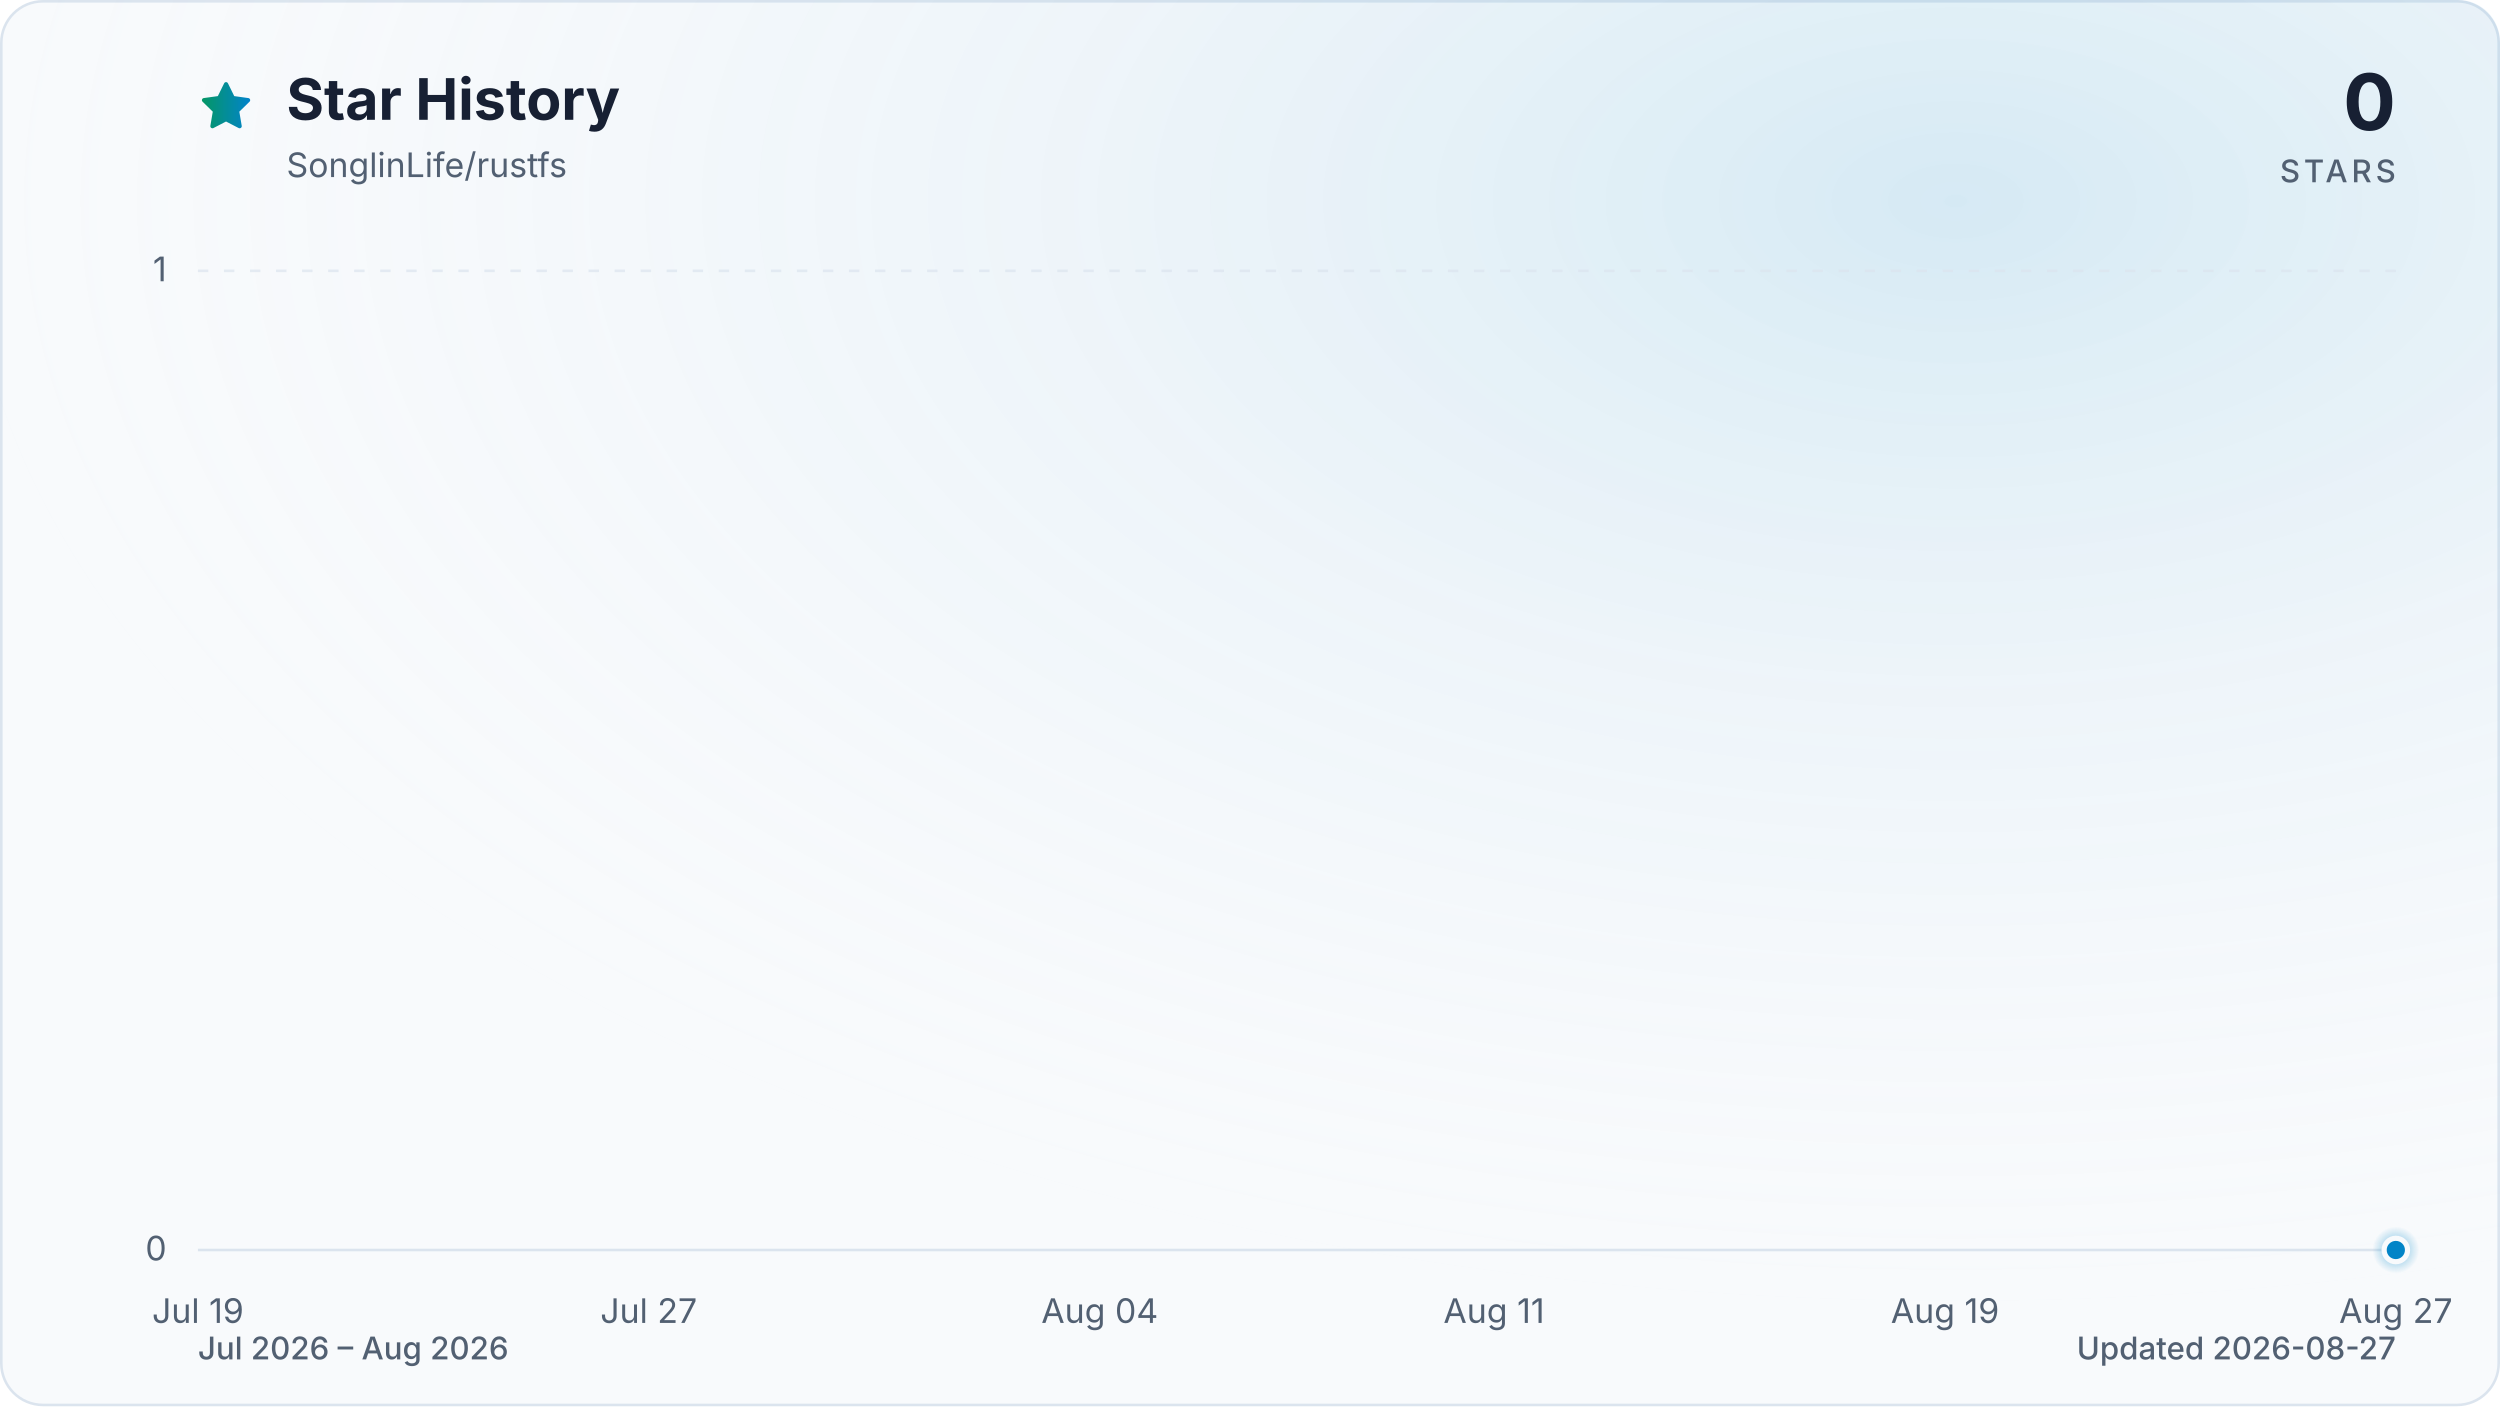
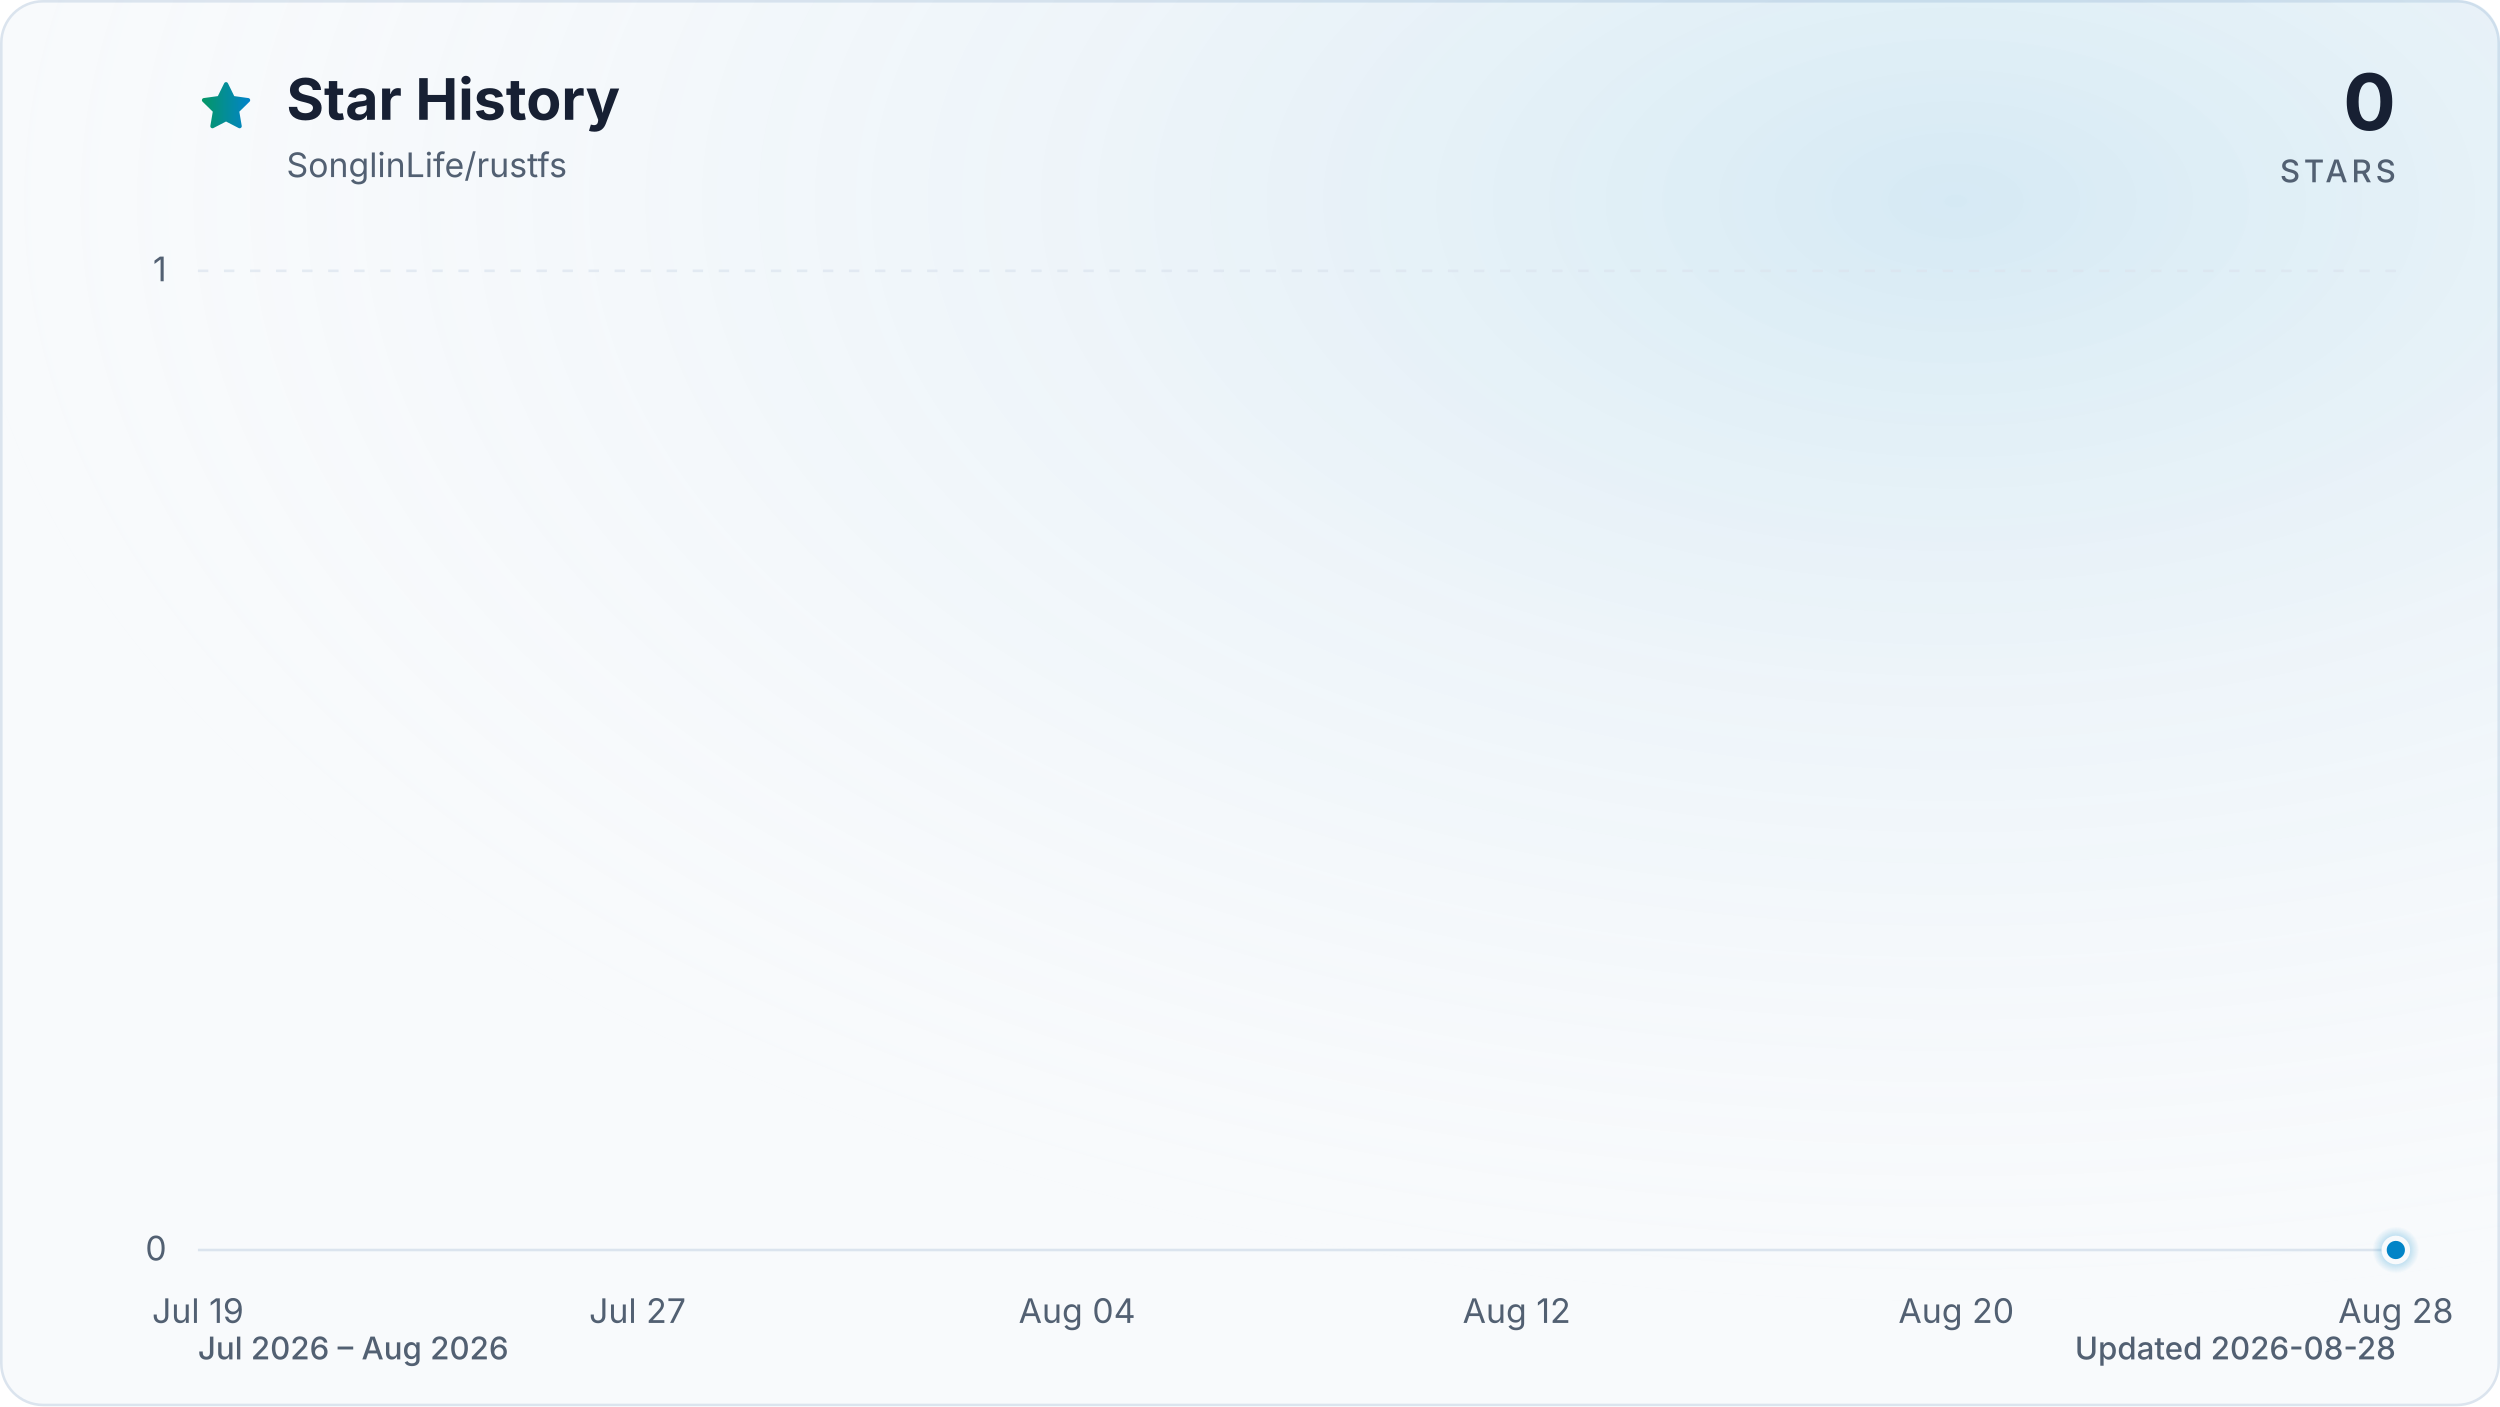
<svg xmlns="http://www.w3.org/2000/svg" viewBox="0 0 960 540" role="img" aria-labelledby="title description" data-style="gradient" data-variant="glow" data-animated="true">
  <defs>
    <linearGradient id="trend" x1="0" y1="0" x2="1" y2="0">
      <stop offset="0%" stop-color="#059669" />
      <stop offset="100%" stop-color="#0284c7" />
    </linearGradient>
    <linearGradient id="area" x1="0" y1="0" x2="0" y2="1">
      <stop offset="0%" stop-color="#059669" stop-opacity="0.30" />
      <stop offset="55%" stop-color="#0284c7" stop-opacity="0.10" />
      <stop offset="100%" stop-color="#0284c7" stop-opacity="0.01" />
    </linearGradient>
    <radialGradient id="marker-halo" cx="50%" cy="50%" r="50%">
      <stop offset="0%" stop-color="#0284c7" stop-opacity="0.55" />
      <stop offset="100%" stop-color="#0284c7" stop-opacity="0" />
    </radialGradient>
    <radialGradient id="surface-glow" cx="78%" cy="14%" r="80%">
      <stop offset="0%" stop-color="#0284c7" stop-opacity="0.14" />
      <stop offset="100%" stop-color="#f8fafc" stop-opacity="0" />
    </radialGradient>
    <filter id="trend-glow" x="-20%" y="-20%" width="140%" height="140%">
      <feGaussianBlur stdDeviation="7" />
    </filter>
  </defs>
  <style>
.trend-enter{transform-box:fill-box;transform-origin:center;animation:trend-enter 520ms cubic-bezier(0.16,1,0.3,1)}
.marker-enter{transform-box:fill-box;transform-origin:center;animation:marker-enter 320ms cubic-bezier(0.16,1,0.3,1) 200ms both}
.marker-pulse{transform-box:fill-box;transform-origin:center;animation:marker-pulse 2.6s ease-out infinite}
@keyframes trend-enter{from{opacity:.35;transform:translateY(10px)}to{opacity:1;transform:translateY(0)}}
@keyframes marker-enter{from{opacity:0;transform:scale(.4)}to{opacity:1;transform:scale(1)}}
@keyframes marker-pulse{0%{opacity:.5;transform:scale(.7)}70%,100%{opacity:0;transform:scale(2.1)}}
@media (prefers-reduced-motion:reduce){.trend-enter,.marker-enter,.marker-pulse{animation:none!important}}
@media (prefers-reduced-motion:reduce){.marker-pulse{opacity:0}}
</style>
  <rect x="0.5" y="0.5" width="959" height="539" fill="#f8fafc" stroke="#dbe4ee" stroke-width="1" rx="16" />
  <rect width="960" height="540" fill="url(#surface-glow)" rx="16" />
  <path d="M12 2.6l2.9 5.9 6.5.9-4.7 4.6 1.1 6.5-5.8-3-5.8 3 1.1-6.5-4.7-4.6 6.5-.9L12 2.6Z" transform="translate(76 30) scale(.9)" fill="url(#trend)" stroke="url(#trend)" stroke-width="1.8" stroke-linejoin="round" aria-hidden="true" />
  <text x="110" y="46" fill="#172033" font-family="ui-sans-serif, system-ui, -apple-system, BlinkMacSystemFont, 'Segoe UI', sans-serif" font-size="22" font-weight="700">Star History</text>
  <text x="110" y="68" fill="#526072" font-family="ui-sans-serif, system-ui, -apple-system, BlinkMacSystemFont, 'Segoe UI', sans-serif" font-size="13">SonglinLife/rustfs</text>
  <text x="920" y="50" fill="#172033" font-family="ui-sans-serif, system-ui, -apple-system, BlinkMacSystemFont, 'Segoe UI', sans-serif" font-size="30" font-weight="700" text-anchor="end">0</text>
  <text x="920" y="70" fill="#526072" font-family="ui-sans-serif, system-ui, -apple-system, BlinkMacSystemFont, 'Segoe UI', sans-serif" font-size="12" font-weight="500" letter-spacing="1.5" text-anchor="end">STARS</text>
  <line x1="76" y1="480.0" x2="920" y2="480.0" stroke="#dbe4ee" stroke-width="1" stroke-dasharray="0" opacity="1" />
  <text x="64" y="484.0" fill="#526072" font-family="ui-sans-serif, system-ui, -apple-system, BlinkMacSystemFont, 'Segoe UI', sans-serif" font-size="13" text-anchor="end">0</text>
  <line x1="76" y1="104.0" x2="920" y2="104.0" stroke="#dbe4ee" stroke-width="1" stroke-dasharray="4 6" opacity="0.7" />
  <text x="64" y="108.0" fill="#526072" font-family="ui-sans-serif, system-ui, -apple-system, BlinkMacSystemFont, 'Segoe UI', sans-serif" font-size="13" text-anchor="end">1</text>
  <text x="76.0" y="508" fill="#526072" font-family="ui-sans-serif, system-ui, -apple-system, BlinkMacSystemFont, 'Segoe UI', sans-serif" font-size="13" text-anchor="middle">Jul 19</text>
-   <text x="249.1" y="508" fill="#526072" font-family="ui-sans-serif, system-ui, -apple-system, BlinkMacSystemFont, 'Segoe UI', sans-serif" font-size="13" text-anchor="middle">Jul 27</text>
-   <text x="422.3" y="508" fill="#526072" font-family="ui-sans-serif, system-ui, -apple-system, BlinkMacSystemFont, 'Segoe UI', sans-serif" font-size="13" text-anchor="middle">Aug 04</text>
-   <text x="573.7" y="508" fill="#526072" font-family="ui-sans-serif, system-ui, -apple-system, BlinkMacSystemFont, 'Segoe UI', sans-serif" font-size="13" text-anchor="middle">Aug 11</text>
-   <text x="746.9" y="508" fill="#526072" font-family="ui-sans-serif, system-ui, -apple-system, BlinkMacSystemFont, 'Segoe UI', sans-serif" font-size="13" text-anchor="middle">Aug 19</text>
-   <text x="920.0" y="508" fill="#526072" font-family="ui-sans-serif, system-ui, -apple-system, BlinkMacSystemFont, 'Segoe UI', sans-serif" font-size="13" text-anchor="middle">Aug 27</text>
+   <text x="244.8" y="508" fill="#526072" font-family="ui-sans-serif, system-ui, -apple-system, BlinkMacSystemFont, 'Segoe UI', sans-serif" font-size="13" text-anchor="middle">Jul 27</text>
+   <text x="413.6" y="508" fill="#526072" font-family="ui-sans-serif, system-ui, -apple-system, BlinkMacSystemFont, 'Segoe UI', sans-serif" font-size="13" text-anchor="middle">Aug 04</text>
+   <text x="582.4" y="508" fill="#526072" font-family="ui-sans-serif, system-ui, -apple-system, BlinkMacSystemFont, 'Segoe UI', sans-serif" font-size="13" text-anchor="middle">Aug 12</text>
+   <text x="751.2" y="508" fill="#526072" font-family="ui-sans-serif, system-ui, -apple-system, BlinkMacSystemFont, 'Segoe UI', sans-serif" font-size="13" text-anchor="middle">Aug 20</text>
+   <text x="920.0" y="508" fill="#526072" font-family="ui-sans-serif, system-ui, -apple-system, BlinkMacSystemFont, 'Segoe UI', sans-serif" font-size="13" text-anchor="middle">Aug 28</text>
  <g class="trend-enter">
-     <path d="M 76.0 480.0 C 83.2 480.0, 90.4 480.0, 97.6 480.0 C 104.9 480.0, 112.1 480.0, 119.3 480.0 C 126.5 480.0, 133.7 480.0, 140.9 480.0 C 148.1 480.0, 155.4 480.0, 162.6 480.0 C 169.8 480.0, 177.0 480.0, 184.2 480.0 C 191.4 480.0, 198.6 480.0, 205.8 480.0 C 213.1 480.0, 220.3 480.0, 227.5 480.0 C 234.7 480.0, 241.9 480.0, 249.1 480.0 C 256.3 480.0, 263.6 480.0, 270.8 480.0 C 278.0 480.0, 285.2 480.0, 292.4 480.0 C 299.6 480.0, 306.8 480.0, 314.1 480.0 C 321.3 480.0, 328.5 480.0, 335.7 480.0 C 342.9 480.0, 350.1 480.0, 357.3 480.0 C 364.5 480.0, 371.8 480.0, 379.0 480.0 C 386.2 480.0, 393.4 480.0, 400.6 480.0 C 407.8 480.0, 415.0 480.0, 422.3 480.0 C 429.5 480.0, 436.7 480.0, 443.9 480.0 C 451.1 480.0, 458.3 480.0, 465.5 480.0 C 472.8 480.0, 480.0 480.0, 487.2 480.0 C 494.4 480.0, 501.6 480.0, 508.8 480.0 C 516.0 480.0, 523.2 480.0, 530.5 480.0 C 537.7 480.0, 544.9 480.0, 552.1 480.0 C 559.3 480.0, 566.5 480.0, 573.7 480.0 C 581.0 480.0, 588.2 480.0, 595.4 480.0 C 602.6 480.0, 609.8 480.0, 617.0 480.0 C 624.2 480.0, 631.5 480.0, 638.7 480.0 C 645.9 480.0, 653.1 480.0, 660.3 480.0 C 667.5 480.0, 674.7 480.0, 681.9 480.0 C 689.2 480.0, 696.4 480.0, 703.6 480.0 C 710.8 480.0, 718.0 480.0, 725.2 480.0 C 732.4 480.0, 739.7 480.0, 746.9 480.0 C 754.1 480.0, 761.3 480.0, 768.5 480.0 C 775.7 480.0, 782.9 480.0, 790.2 480.0 C 797.4 480.0, 804.6 480.0, 811.8 480.0 C 819.0 480.0, 826.2 480.0, 833.4 480.0 C 840.6 480.0, 847.9 480.0, 855.1 480.0 C 862.3 480.0, 869.5 480.0, 876.7 480.0 C 883.9 480.0, 891.1 480.0, 898.4 480.0 C 905.6 480.0, 912.8 480.0, 920.0 480.0 L 920.0 480.0 L 76.0 480.0 Z" fill="url(#area)" />
-     <path d="M 76.0 480.0 C 83.2 480.0, 90.4 480.0, 97.6 480.0 C 104.9 480.0, 112.1 480.0, 119.3 480.0 C 126.5 480.0, 133.7 480.0, 140.9 480.0 C 148.1 480.0, 155.4 480.0, 162.6 480.0 C 169.8 480.0, 177.0 480.0, 184.2 480.0 C 191.4 480.0, 198.6 480.0, 205.8 480.0 C 213.1 480.0, 220.3 480.0, 227.5 480.0 C 234.7 480.0, 241.9 480.0, 249.1 480.0 C 256.3 480.0, 263.6 480.0, 270.8 480.0 C 278.0 480.0, 285.2 480.0, 292.4 480.0 C 299.6 480.0, 306.8 480.0, 314.1 480.0 C 321.3 480.0, 328.5 480.0, 335.7 480.0 C 342.9 480.0, 350.1 480.0, 357.3 480.0 C 364.5 480.0, 371.8 480.0, 379.0 480.0 C 386.2 480.0, 393.4 480.0, 400.6 480.0 C 407.8 480.0, 415.0 480.0, 422.3 480.0 C 429.5 480.0, 436.7 480.0, 443.9 480.0 C 451.1 480.0, 458.3 480.0, 465.5 480.0 C 472.8 480.0, 480.0 480.0, 487.2 480.0 C 494.4 480.0, 501.6 480.0, 508.8 480.0 C 516.0 480.0, 523.2 480.0, 530.5 480.0 C 537.7 480.0, 544.9 480.0, 552.1 480.0 C 559.3 480.0, 566.5 480.0, 573.7 480.0 C 581.0 480.0, 588.2 480.0, 595.4 480.0 C 602.6 480.0, 609.8 480.0, 617.0 480.0 C 624.2 480.0, 631.5 480.0, 638.7 480.0 C 645.9 480.0, 653.1 480.0, 660.3 480.0 C 667.5 480.0, 674.7 480.0, 681.9 480.0 C 689.2 480.0, 696.4 480.0, 703.6 480.0 C 710.8 480.0, 718.0 480.0, 725.2 480.0 C 732.4 480.0, 739.7 480.0, 746.9 480.0 C 754.1 480.0, 761.3 480.0, 768.5 480.0 C 775.7 480.0, 782.9 480.0, 790.2 480.0 C 797.4 480.0, 804.6 480.0, 811.8 480.0 C 819.0 480.0, 826.2 480.0, 833.4 480.0 C 840.6 480.0, 847.9 480.0, 855.1 480.0 C 862.3 480.0, 869.5 480.0, 876.7 480.0 C 883.9 480.0, 891.1 480.0, 898.4 480.0 C 905.6 480.0, 912.8 480.0, 920.0 480.0" fill="none" stroke="url(#trend)" stroke-width="12" stroke-linecap="round" stroke-linejoin="round" opacity="0.16" filter="url(#trend-glow)" />
-     <path d="M 76.0 480.0 C 83.2 480.0, 90.4 480.0, 97.6 480.0 C 104.9 480.0, 112.1 480.0, 119.3 480.0 C 126.5 480.0, 133.7 480.0, 140.9 480.0 C 148.1 480.0, 155.4 480.0, 162.6 480.0 C 169.8 480.0, 177.0 480.0, 184.2 480.0 C 191.4 480.0, 198.6 480.0, 205.8 480.0 C 213.1 480.0, 220.3 480.0, 227.5 480.0 C 234.7 480.0, 241.9 480.0, 249.1 480.0 C 256.3 480.0, 263.6 480.0, 270.8 480.0 C 278.0 480.0, 285.2 480.0, 292.4 480.0 C 299.6 480.0, 306.8 480.0, 314.1 480.0 C 321.3 480.0, 328.5 480.0, 335.7 480.0 C 342.9 480.0, 350.1 480.0, 357.3 480.0 C 364.5 480.0, 371.8 480.0, 379.0 480.0 C 386.2 480.0, 393.4 480.0, 400.6 480.0 C 407.8 480.0, 415.0 480.0, 422.3 480.0 C 429.5 480.0, 436.7 480.0, 443.9 480.0 C 451.1 480.0, 458.3 480.0, 465.5 480.0 C 472.8 480.0, 480.0 480.0, 487.2 480.0 C 494.4 480.0, 501.6 480.0, 508.8 480.0 C 516.0 480.0, 523.2 480.0, 530.5 480.0 C 537.7 480.0, 544.9 480.0, 552.1 480.0 C 559.3 480.0, 566.5 480.0, 573.7 480.0 C 581.0 480.0, 588.2 480.0, 595.4 480.0 C 602.6 480.0, 609.8 480.0, 617.0 480.0 C 624.2 480.0, 631.5 480.0, 638.7 480.0 C 645.9 480.0, 653.1 480.0, 660.3 480.0 C 667.5 480.0, 674.7 480.0, 681.9 480.0 C 689.2 480.0, 696.4 480.0, 703.6 480.0 C 710.8 480.0, 718.0 480.0, 725.2 480.0 C 732.4 480.0, 739.7 480.0, 746.9 480.0 C 754.1 480.0, 761.3 480.0, 768.5 480.0 C 775.7 480.0, 782.9 480.0, 790.2 480.0 C 797.4 480.0, 804.6 480.0, 811.8 480.0 C 819.0 480.0, 826.2 480.0, 833.4 480.0 C 840.6 480.0, 847.9 480.0, 855.1 480.0 C 862.3 480.0, 869.5 480.0, 876.7 480.0 C 883.9 480.0, 891.1 480.0, 898.4 480.0 C 905.6 480.0, 912.8 480.0, 920.0 480.0" fill="none" stroke="url(#trend)" stroke-width="3" stroke-linecap="round" stroke-linejoin="round" />
+     <path d="M 76.0 480.0 C 83.0 480.0, 90.1 480.0, 97.1 480.0 C 104.1 480.0, 111.2 480.0, 118.2 480.0 C 125.2 480.0, 132.3 480.0, 139.3 480.0 C 146.3 480.0, 153.4 480.0, 160.4 480.0 C 167.4 480.0, 174.5 480.0, 181.5 480.0 C 188.5 480.0, 195.6 480.0, 202.6 480.0 C 209.6 480.0, 216.7 480.0, 223.7 480.0 C 230.7 480.0, 237.8 480.0, 244.8 480.0 C 251.8 480.0, 258.9 480.0, 265.9 480.0 C 272.9 480.0, 280.0 480.0, 287.0 480.0 C 294.0 480.0, 301.1 480.0, 308.1 480.0 C 315.1 480.0, 322.2 480.0, 329.2 480.0 C 336.2 480.0, 343.3 480.0, 350.3 480.0 C 357.3 480.0, 364.4 480.0, 371.4 480.0 C 378.4 480.0, 385.5 480.0, 392.5 480.0 C 399.5 480.0, 406.6 480.0, 413.6 480.0 C 420.6 480.0, 427.7 480.0, 434.7 480.0 C 441.7 480.0, 448.8 480.0, 455.8 480.0 C 462.8 480.0, 469.9 480.0, 476.9 480.0 C 483.9 480.0, 491.0 480.0, 498.0 480.0 C 505.0 480.0, 512.1 480.0, 519.1 480.0 C 526.1 480.0, 533.2 480.0, 540.2 480.0 C 547.2 480.0, 554.3 480.0, 561.3 480.0 C 568.3 480.0, 575.4 480.0, 582.4 480.0 C 589.4 480.0, 596.5 480.0, 603.5 480.0 C 610.5 480.0, 617.6 480.0, 624.6 480.0 C 631.6 480.0, 638.7 480.0, 645.7 480.0 C 652.7 480.0, 659.8 480.0, 666.8 480.0 C 673.8 480.0, 680.9 480.0, 687.9 480.0 C 694.9 480.0, 702.0 480.0, 709.0 480.0 C 716.0 480.0, 723.1 480.0, 730.1 480.0 C 737.1 480.0, 744.2 480.0, 751.2 480.0 C 758.2 480.0, 765.3 480.0, 772.3 480.0 C 779.3 480.0, 786.4 480.0, 793.4 480.0 C 800.4 480.0, 807.5 480.0, 814.5 480.0 C 821.5 480.0, 828.6 480.0, 835.6 480.0 C 842.6 480.0, 849.7 480.0, 856.7 480.0 C 863.7 480.0, 870.8 480.0, 877.8 480.0 C 884.8 480.0, 891.9 480.0, 898.9 480.0 C 905.9 480.0, 913.0 480.0, 920.0 480.0 L 920.0 480.0 L 76.0 480.0 Z" fill="url(#area)" />
+     <path d="M 76.0 480.0 C 83.0 480.0, 90.1 480.0, 97.1 480.0 C 104.1 480.0, 111.2 480.0, 118.2 480.0 C 125.2 480.0, 132.3 480.0, 139.3 480.0 C 146.3 480.0, 153.4 480.0, 160.4 480.0 C 167.4 480.0, 174.5 480.0, 181.5 480.0 C 188.5 480.0, 195.6 480.0, 202.6 480.0 C 209.6 480.0, 216.7 480.0, 223.7 480.0 C 230.7 480.0, 237.8 480.0, 244.8 480.0 C 251.8 480.0, 258.9 480.0, 265.9 480.0 C 272.9 480.0, 280.0 480.0, 287.0 480.0 C 294.0 480.0, 301.1 480.0, 308.1 480.0 C 315.1 480.0, 322.2 480.0, 329.2 480.0 C 336.2 480.0, 343.3 480.0, 350.3 480.0 C 357.3 480.0, 364.4 480.0, 371.4 480.0 C 378.4 480.0, 385.5 480.0, 392.5 480.0 C 399.5 480.0, 406.6 480.0, 413.6 480.0 C 420.6 480.0, 427.7 480.0, 434.7 480.0 C 441.7 480.0, 448.8 480.0, 455.8 480.0 C 462.8 480.0, 469.9 480.0, 476.9 480.0 C 483.9 480.0, 491.0 480.0, 498.0 480.0 C 505.0 480.0, 512.1 480.0, 519.1 480.0 C 526.1 480.0, 533.2 480.0, 540.2 480.0 C 547.2 480.0, 554.3 480.0, 561.3 480.0 C 568.3 480.0, 575.4 480.0, 582.4 480.0 C 589.4 480.0, 596.5 480.0, 603.5 480.0 C 610.5 480.0, 617.6 480.0, 624.6 480.0 C 631.6 480.0, 638.7 480.0, 645.7 480.0 C 652.7 480.0, 659.8 480.0, 666.8 480.0 C 673.8 480.0, 680.9 480.0, 687.9 480.0 C 694.9 480.0, 702.0 480.0, 709.0 480.0 C 716.0 480.0, 723.1 480.0, 730.1 480.0 C 737.1 480.0, 744.2 480.0, 751.2 480.0 C 758.2 480.0, 765.3 480.0, 772.3 480.0 C 779.3 480.0, 786.4 480.0, 793.4 480.0 C 800.4 480.0, 807.5 480.0, 814.5 480.0 C 821.5 480.0, 828.6 480.0, 835.6 480.0 C 842.6 480.0, 849.7 480.0, 856.7 480.0 C 863.7 480.0, 870.8 480.0, 877.8 480.0 C 884.8 480.0, 891.9 480.0, 898.9 480.0 C 905.9 480.0, 913.0 480.0, 920.0 480.0" fill="none" stroke="url(#trend)" stroke-width="12" stroke-linecap="round" stroke-linejoin="round" opacity="0.16" filter="url(#trend-glow)" />
+     <path d="M 76.0 480.0 C 83.0 480.0, 90.1 480.0, 97.1 480.0 C 104.1 480.0, 111.2 480.0, 118.2 480.0 C 125.2 480.0, 132.3 480.0, 139.3 480.0 C 146.3 480.0, 153.4 480.0, 160.4 480.0 C 167.4 480.0, 174.5 480.0, 181.5 480.0 C 188.5 480.0, 195.6 480.0, 202.6 480.0 C 209.6 480.0, 216.7 480.0, 223.7 480.0 C 230.7 480.0, 237.8 480.0, 244.8 480.0 C 251.8 480.0, 258.9 480.0, 265.9 480.0 C 272.9 480.0, 280.0 480.0, 287.0 480.0 C 294.0 480.0, 301.1 480.0, 308.1 480.0 C 315.1 480.0, 322.2 480.0, 329.2 480.0 C 336.2 480.0, 343.3 480.0, 350.3 480.0 C 357.3 480.0, 364.4 480.0, 371.4 480.0 C 378.4 480.0, 385.5 480.0, 392.5 480.0 C 399.5 480.0, 406.6 480.0, 413.6 480.0 C 420.6 480.0, 427.7 480.0, 434.7 480.0 C 441.7 480.0, 448.8 480.0, 455.8 480.0 C 462.8 480.0, 469.9 480.0, 476.9 480.0 C 483.9 480.0, 491.0 480.0, 498.0 480.0 C 505.0 480.0, 512.1 480.0, 519.1 480.0 C 526.1 480.0, 533.2 480.0, 540.2 480.0 C 547.2 480.0, 554.3 480.0, 561.3 480.0 C 568.3 480.0, 575.4 480.0, 582.4 480.0 C 589.4 480.0, 596.5 480.0, 603.5 480.0 C 610.5 480.0, 617.6 480.0, 624.6 480.0 C 631.6 480.0, 638.7 480.0, 645.7 480.0 C 652.7 480.0, 659.8 480.0, 666.8 480.0 C 673.8 480.0, 680.9 480.0, 687.9 480.0 C 694.9 480.0, 702.0 480.0, 709.0 480.0 C 716.0 480.0, 723.1 480.0, 730.1 480.0 C 737.1 480.0, 744.2 480.0, 751.2 480.0 C 758.2 480.0, 765.3 480.0, 772.3 480.0 C 779.3 480.0, 786.4 480.0, 793.4 480.0 C 800.4 480.0, 807.5 480.0, 814.5 480.0 C 821.5 480.0, 828.6 480.0, 835.6 480.0 C 842.6 480.0, 849.7 480.0, 856.7 480.0 C 863.7 480.0, 870.8 480.0, 877.8 480.0 C 884.8 480.0, 891.9 480.0, 898.9 480.0 C 905.9 480.0, 913.0 480.0, 920.0 480.0" fill="none" stroke="url(#trend)" stroke-width="3" stroke-linecap="round" stroke-linejoin="round" />
  </g>
  <g class="marker-enter">
    <circle class="marker-pulse" cx="920.0" cy="480.0" r="9" fill="url(#marker-halo)" />
    <circle cx="920.0" cy="480.0" r="4.5" fill="#0284c7" stroke="#f8fafc" stroke-width="2" />
  </g>
  <text x="76" y="522" fill="#526072" font-family="ui-sans-serif, system-ui, -apple-system, BlinkMacSystemFont, 'Segoe UI', sans-serif" font-size="12" font-weight="500">Jul 2026 – Aug 2026</text>
-   <text x="920" y="522" fill="#526072" font-family="ui-sans-serif, system-ui, -apple-system, BlinkMacSystemFont, 'Segoe UI', sans-serif" font-size="12" font-weight="500" text-anchor="end">Updated 2026-08-27</text>
+   <text x="920" y="522" fill="#526072" font-family="ui-sans-serif, system-ui, -apple-system, BlinkMacSystemFont, 'Segoe UI', sans-serif" font-size="12" font-weight="500" text-anchor="end">Updated 2026-08-28</text>
</svg>
